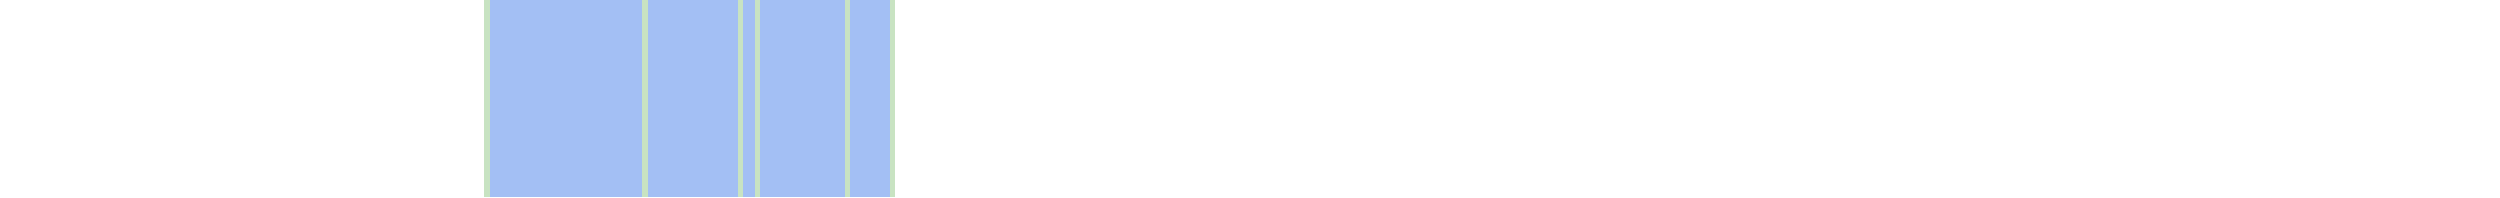
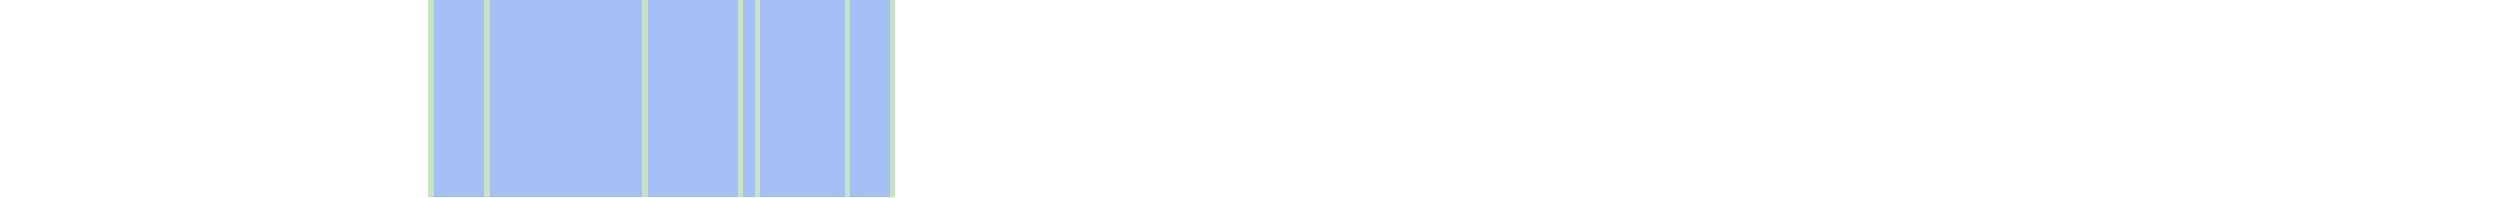
<svg xmlns="http://www.w3.org/2000/svg" viewBox="0 0 444 35" shape-rendering="crispEdges">
-   <rect y="0" x="86" width="73" height="35" fill="#a3bff4" />
+   <rect y="0" x="76" width="83" height="35" fill="#a3bff4" />
+   <rect y="0" x="76" width="1" height="35" fill="#c8e3c2" />
  <rect y="0" x="86" width="1" height="35" fill="#c8e3c2" />
  <rect y="0" x="114" width="1" height="35" fill="#c8e3c2" />
  <rect y="0" x="131" width="1" height="35" fill="#c8e3c2" />
  <rect y="0" x="134" width="1" height="35" fill="#c8e3c2" />
  <rect y="0" x="150" width="1" height="35" fill="#c8e3c2" />
  <rect y="0" x="158" width="1" height="35" fill="#c8e3c2" />
</svg>
